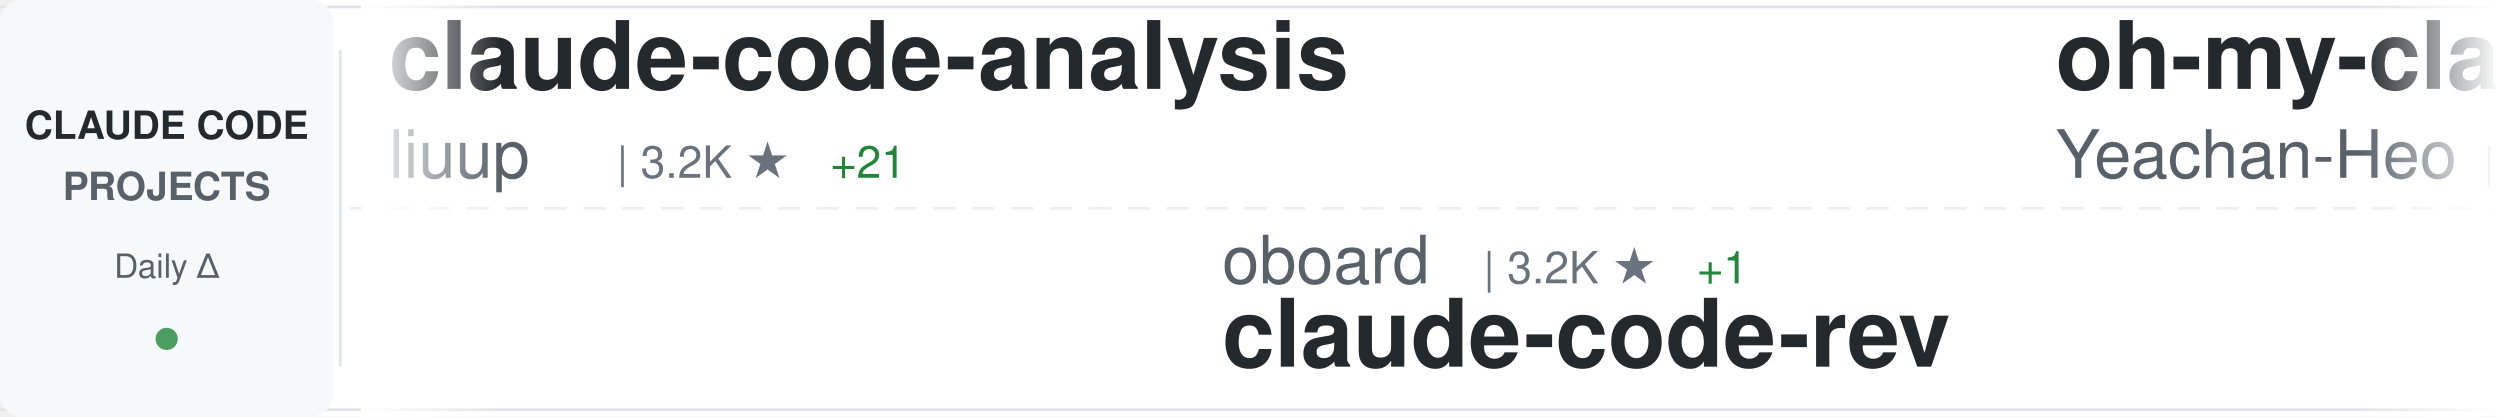
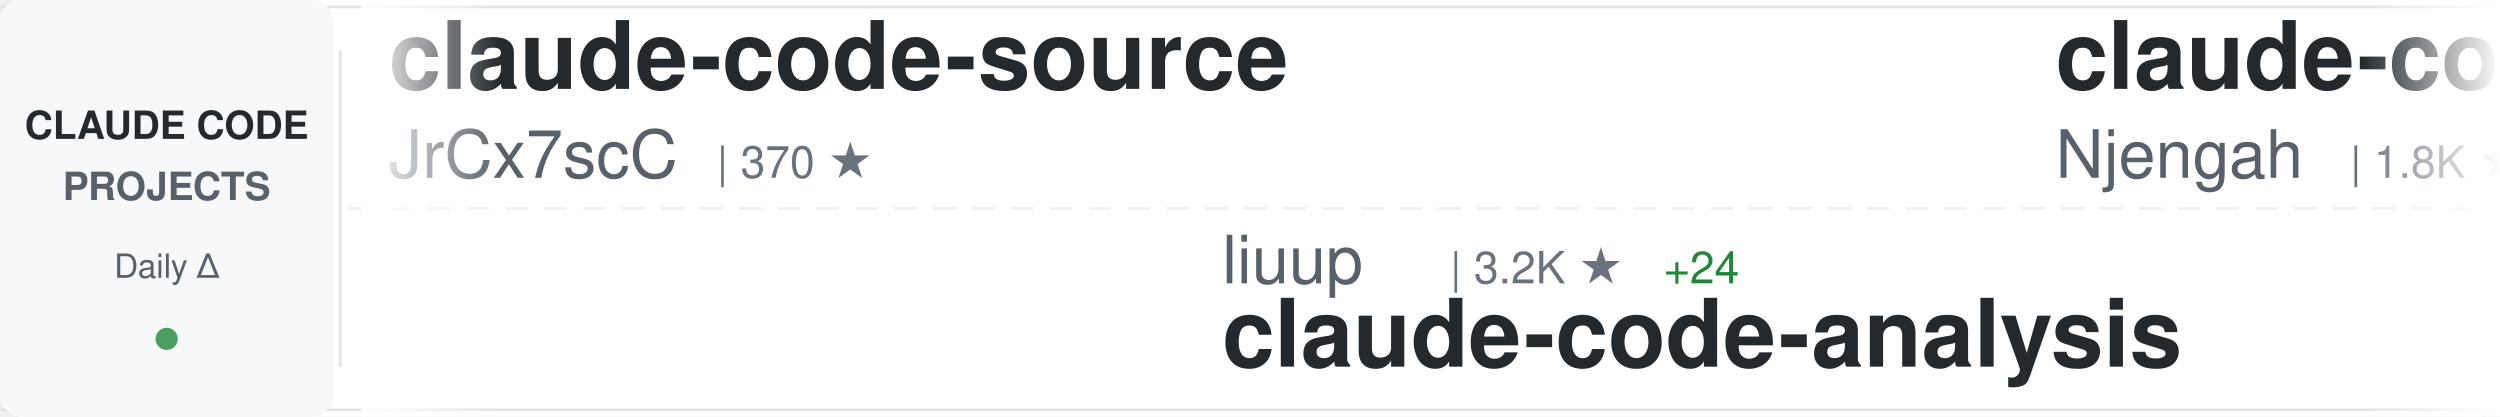
<svg xmlns="http://www.w3.org/2000/svg" width="900" height="150">
  <defs>
    <linearGradient id="awesomeLeftFade" x1="0%" y1="0%" x2="100%" y2="0%">
      <stop offset="0%" style="stop-color:#ffffff;stop-opacity:1" />
      <stop offset="100%" style="stop-color:#ffffff;stop-opacity:0" />
    </linearGradient>
    <linearGradient id="awesomeRightFade" x1="0%" y1="0%" x2="100%" y2="0%">
      <stop offset="0%" style="stop-color:#ffffff;stop-opacity:0" />
      <stop offset="100%" style="stop-color:#ffffff;stop-opacity:1" />
    </linearGradient>
  </defs>
  <rect width="900" height="150" fill="#ffffff" rx="8" />
  <rect x="0" y="2" width="900" height="1" fill="#e1e4e8" />
  <rect x="0" y="147" width="900" height="1" fill="#e1e4e8" />
  <line x1="0" y1="75" x2="900" y2="75" stroke="#e1e4e8" stroke-width="1" stroke-dasharray="8 6" opacity="0.6" />
  <rect x="0" y="0" width="120" height="150" fill="#f6f8fa" rx="8" />
  <text x="60" y="50" font-family="-apple-system, BlinkMacSystemFont, 'Segoe UI', Helvetica, Arial, sans-serif" font-size="14" font-weight="600" fill="#24292e" text-anchor="middle">CLAUDE CODE</text>
  <text x="60" y="72" font-family="-apple-system, BlinkMacSystemFont, 'Segoe UI', Helvetica, Arial, sans-serif" font-size="14" font-weight="600" fill="#586069" text-anchor="middle">PROJECTS</text>
  <text x="60" y="100" font-family="-apple-system, BlinkMacSystemFont, 'Segoe UI', Helvetica, Arial, sans-serif" font-size="12" font-weight="500" fill="#586069" text-anchor="middle">Daily Δ</text>
  <circle cx="60" cy="122" r="4" fill="#22863a" opacity="0.8" />
  <rect x="122" y="18" width="1" height="114" fill="#e1e4e8" />
  <clipPath id="awesomeTickerClip">
    <rect x="130" y="0" width="770" height="150" />
  </clipPath>
  <g clip-path="url(#awesomeTickerClip)">
    <g id="awesomeTickerItems">
      <animateTransform attributeName="transform" attributeType="XML" type="translate" from="0 0" to="-3000 0" dur="54s" repeatCount="indefinite" />
      <g transform="translate(0, 0)">
-         <text x="140" y="32" font-family="-apple-system, BlinkMacSystemFont, 'Segoe UI', Helvetica, Arial, sans-serif" font-size="34" font-weight="600" fill="#24292e">claude-code-analysis</text>
-         <text x="140" y="64" font-family="-apple-system, BlinkMacSystemFont, 'Segoe UI', Helvetica, Arial, sans-serif" font-size="24" font-weight="400" fill="#586069">liuup</text>
-         <text x="222" y="64" font-family="-apple-system, BlinkMacSystemFont, 'Segoe UI', Helvetica, Arial, sans-serif" font-size="16" font-weight="500" fill="#6a737d">| 3.2K ★</text>
-         <text x="299" y="64" font-family="-apple-system, BlinkMacSystemFont, 'Segoe UI', Helvetica, Arial, sans-serif" font-size="16" font-weight="500" fill="#22863a"> +21</text>
+         <text x="140" y="32" font-family="-apple-system, BlinkMacSystemFont, 'Segoe UI', Helvetica, Arial, sans-serif" font-size="34" font-weight="600" fill="#24292e">claude-code-source</text>
+         <text x="140" y="64" font-family="-apple-system, BlinkMacSystemFont, 'Segoe UI', Helvetica, Arial, sans-serif" font-size="24" font-weight="400" fill="#586069">JrCx7scC</text>
+         <text x="258" y="64" font-family="-apple-system, BlinkMacSystemFont, 'Segoe UI', Helvetica, Arial, sans-serif" font-size="16" font-weight="500" fill="#6a737d">| 370 ★</text>
      </g>
      <g transform="translate(300, 0)">
-         <text x="140" y="102" font-family="-apple-system, BlinkMacSystemFont, 'Segoe UI', Helvetica, Arial, sans-serif" font-size="24" font-weight="400" fill="#586069">oboard</text>
-         <text x="234" y="102" font-family="-apple-system, BlinkMacSystemFont, 'Segoe UI', Helvetica, Arial, sans-serif" font-size="16" font-weight="500" fill="#6a737d">| 3.2K ★</text>
-         <text x="311" y="102" font-family="-apple-system, BlinkMacSystemFont, 'Segoe UI', Helvetica, Arial, sans-serif" font-size="16" font-weight="500" fill="#22863a"> +1</text>
-         <text x="140" y="132" font-family="-apple-system, BlinkMacSystemFont, 'Segoe UI', Helvetica, Arial, sans-serif" font-size="34" font-weight="600" fill="#24292e">claude-code-rev</text>
+         <text x="140" y="102" font-family="-apple-system, BlinkMacSystemFont, 'Segoe UI', Helvetica, Arial, sans-serif" font-size="24" font-weight="400" fill="#586069">liuup</text>
+         <text x="222" y="102" font-family="-apple-system, BlinkMacSystemFont, 'Segoe UI', Helvetica, Arial, sans-serif" font-size="16" font-weight="500" fill="#6a737d">| 3.2K ★</text>
+         <text x="299" y="102" font-family="-apple-system, BlinkMacSystemFont, 'Segoe UI', Helvetica, Arial, sans-serif" font-size="16" font-weight="500" fill="#22863a"> +24</text>
+         <text x="140" y="132" font-family="-apple-system, BlinkMacSystemFont, 'Segoe UI', Helvetica, Arial, sans-serif" font-size="34" font-weight="600" fill="#24292e">claude-code-analysis</text>
      </g>
      <g transform="translate(600, 0)">
-         <text x="140" y="32" font-family="-apple-system, BlinkMacSystemFont, 'Segoe UI', Helvetica, Arial, sans-serif" font-size="34" font-weight="600" fill="#24292e">oh-my-claudecode</text>
-         <text x="140" y="64" font-family="-apple-system, BlinkMacSystemFont, 'Segoe UI', Helvetica, Arial, sans-serif" font-size="24" font-weight="400" fill="#586069">Yeachan-Heo</text>
-         <text x="294" y="64" font-family="-apple-system, BlinkMacSystemFont, 'Segoe UI', Helvetica, Arial, sans-serif" font-size="16" font-weight="500" fill="#6a737d">| 36.6K ★</text>
-         <text x="380" y="64" font-family="-apple-system, BlinkMacSystemFont, 'Segoe UI', Helvetica, Arial, sans-serif" font-size="16" font-weight="500" fill="#22863a"> +52</text>
+         <text x="140" y="32" font-family="-apple-system, BlinkMacSystemFont, 'Segoe UI', Helvetica, Arial, sans-serif" font-size="34" font-weight="600" fill="#24292e">claude-code-cheat-sheet</text>
+         <text x="140" y="64" font-family="-apple-system, BlinkMacSystemFont, 'Segoe UI', Helvetica, Arial, sans-serif" font-size="24" font-weight="400" fill="#586069">Njengah</text>
+         <text x="246" y="64" font-family="-apple-system, BlinkMacSystemFont, 'Segoe UI', Helvetica, Arial, sans-serif" font-size="16" font-weight="500" fill="#6a737d">| 1.8K ★</text>
      </g>
      <g transform="translate(900, 0)">
-         <text x="140" y="102" font-family="-apple-system, BlinkMacSystemFont, 'Segoe UI', Helvetica, Arial, sans-serif" font-size="24" font-weight="400" fill="#586069">shareAI-lab</text>
-         <text x="294" y="102" font-family="-apple-system, BlinkMacSystemFont, 'Segoe UI', Helvetica, Arial, sans-serif" font-size="16" font-weight="500" fill="#6a737d">| 67.3K ★</text>
-         <text x="380" y="102" font-family="-apple-system, BlinkMacSystemFont, 'Segoe UI', Helvetica, Arial, sans-serif" font-size="16" font-weight="500" fill="#22863a"> +265</text>
-         <text x="140" y="132" font-family="-apple-system, BlinkMacSystemFont, 'Segoe UI', Helvetica, Arial, sans-serif" font-size="34" font-weight="600" fill="#24292e">learn-claude-code</text>
+         <text x="140" y="102" font-family="-apple-system, BlinkMacSystemFont, 'Segoe UI', Helvetica, Arial, sans-serif" font-size="24" font-weight="400" fill="#586069">ykdojo</text>
+         <text x="234" y="102" font-family="-apple-system, BlinkMacSystemFont, 'Segoe UI', Helvetica, Arial, sans-serif" font-size="16" font-weight="500" fill="#6a737d">| 8.8K ★</text>
+         <text x="311" y="102" font-family="-apple-system, BlinkMacSystemFont, 'Segoe UI', Helvetica, Arial, sans-serif" font-size="16" font-weight="500" fill="#22863a"> +23</text>
+         <text x="140" y="132" font-family="-apple-system, BlinkMacSystemFont, 'Segoe UI', Helvetica, Arial, sans-serif" font-size="34" font-weight="600" fill="#24292e">claude-code-tips</text>
      </g>
      <g transform="translate(1200, 0)">
-         <text x="140" y="32" font-family="-apple-system, BlinkMacSystemFont, 'Segoe UI', Helvetica, Arial, sans-serif" font-size="34" font-weight="600" fill="#24292e">claude-code-guide</text>
-         <text x="140" y="64" font-family="-apple-system, BlinkMacSystemFont, 'Segoe UI', Helvetica, Arial, sans-serif" font-size="24" font-weight="400" fill="#586069">zebbern</text>
-         <text x="246" y="64" font-family="-apple-system, BlinkMacSystemFont, 'Segoe UI', Helvetica, Arial, sans-serif" font-size="16" font-weight="500" fill="#6a737d">| 4.3K ★</text>
-         <text x="323" y="64" font-family="-apple-system, BlinkMacSystemFont, 'Segoe UI', Helvetica, Arial, sans-serif" font-size="16" font-weight="500" fill="#22863a"> +6</text>
+         <text x="140" y="32" font-family="-apple-system, BlinkMacSystemFont, 'Segoe UI', Helvetica, Arial, sans-serif" font-size="34" font-weight="600" fill="#24292e">claude-code-infrastructu...</text>
+         <text x="140" y="64" font-family="-apple-system, BlinkMacSystemFont, 'Segoe UI', Helvetica, Arial, sans-serif" font-size="24" font-weight="400" fill="#586069">diet103</text>
+         <text x="246" y="64" font-family="-apple-system, BlinkMacSystemFont, 'Segoe UI', Helvetica, Arial, sans-serif" font-size="16" font-weight="500" fill="#6a737d">| 9.7K ★</text>
+         <text x="323" y="64" font-family="-apple-system, BlinkMacSystemFont, 'Segoe UI', Helvetica, Arial, sans-serif" font-size="16" font-weight="500" fill="#22863a"> +3</text>
      </g>
      <g transform="translate(1500, 0)">
-         <text x="140" y="102" font-family="-apple-system, BlinkMacSystemFont, 'Segoe UI', Helvetica, Arial, sans-serif" font-size="24" font-weight="400" fill="#586069">diet103</text>
-         <text x="246" y="102" font-family="-apple-system, BlinkMacSystemFont, 'Segoe UI', Helvetica, Arial, sans-serif" font-size="16" font-weight="500" fill="#6a737d">| 9.7K ★</text>
-         <text x="323" y="102" font-family="-apple-system, BlinkMacSystemFont, 'Segoe UI', Helvetica, Arial, sans-serif" font-size="16" font-weight="500" fill="#22863a"> +1</text>
-         <text x="140" y="132" font-family="-apple-system, BlinkMacSystemFont, 'Segoe UI', Helvetica, Arial, sans-serif" font-size="34" font-weight="600" fill="#24292e">claude-code-infrastructu...</text>
+         <text x="140" y="102" font-family="-apple-system, BlinkMacSystemFont, 'Segoe UI', Helvetica, Arial, sans-serif" font-size="24" font-weight="400" fill="#586069">disler</text>
+         <text x="234" y="102" font-family="-apple-system, BlinkMacSystemFont, 'Segoe UI', Helvetica, Arial, sans-serif" font-size="16" font-weight="500" fill="#6a737d">| 3.8K ★</text>
+         <text x="311" y="102" font-family="-apple-system, BlinkMacSystemFont, 'Segoe UI', Helvetica, Arial, sans-serif" font-size="16" font-weight="500" fill="#22863a"> +3</text>
+         <text x="140" y="132" font-family="-apple-system, BlinkMacSystemFont, 'Segoe UI', Helvetica, Arial, sans-serif" font-size="34" font-weight="600" fill="#24292e">claude-code-hooks-master...</text>
      </g>
      <g transform="translate(1800, 0)">
-         <text x="140" y="32" font-family="-apple-system, BlinkMacSystemFont, 'Segoe UI', Helvetica, Arial, sans-serif" font-size="34" font-weight="600" fill="#24292e">claude-howto</text>
-         <text x="140" y="64" font-family="-apple-system, BlinkMacSystemFont, 'Segoe UI', Helvetica, Arial, sans-serif" font-size="24" font-weight="400" fill="#586069">luongnv89</text>
-         <text x="270" y="64" font-family="-apple-system, BlinkMacSystemFont, 'Segoe UI', Helvetica, Arial, sans-serif" font-size="16" font-weight="500" fill="#6a737d">| 37.5K ★</text>
-         <text x="356" y="64" font-family="-apple-system, BlinkMacSystemFont, 'Segoe UI', Helvetica, Arial, sans-serif" font-size="16" font-weight="500" fill="#22863a"> +79</text>
+         <text x="140" y="32" font-family="-apple-system, BlinkMacSystemFont, 'Segoe UI', Helvetica, Arial, sans-serif" font-size="34" font-weight="600" fill="#24292e">Open-ClaudeCode</text>
+         <text x="140" y="64" font-family="-apple-system, BlinkMacSystemFont, 'Segoe UI', Helvetica, Arial, sans-serif" font-size="24" font-weight="400" fill="#586069">LING71671</text>
+         <text x="270" y="64" font-family="-apple-system, BlinkMacSystemFont, 'Segoe UI', Helvetica, Arial, sans-serif" font-size="16" font-weight="500" fill="#6a737d">| 891 ★</text>
+         <text x="338" y="64" font-family="-apple-system, BlinkMacSystemFont, 'Segoe UI', Helvetica, Arial, sans-serif" font-size="16" font-weight="500" fill="#22863a"> +1</text>
      </g>
      <g transform="translate(2100, 0)">
-         <text x="140" y="102" font-family="-apple-system, BlinkMacSystemFont, 'Segoe UI', Helvetica, Arial, sans-serif" font-size="24" font-weight="400" fill="#586069">musistudio</text>
-         <text x="282" y="102" font-family="-apple-system, BlinkMacSystemFont, 'Segoe UI', Helvetica, Arial, sans-serif" font-size="16" font-weight="500" fill="#6a737d">| 35.1K ★</text>
-         <text x="368" y="102" font-family="-apple-system, BlinkMacSystemFont, 'Segoe UI', Helvetica, Arial, sans-serif" font-size="16" font-weight="500" fill="#22863a"> +55</text>
-         <text x="140" y="132" font-family="-apple-system, BlinkMacSystemFont, 'Segoe UI', Helvetica, Arial, sans-serif" font-size="34" font-weight="600" fill="#24292e">claude-code-router</text>
+         <text x="140" y="102" font-family="-apple-system, BlinkMacSystemFont, 'Segoe UI', Helvetica, Arial, sans-serif" font-size="24" font-weight="400" fill="#586069">wanshuiyin</text>
+         <text x="282" y="102" font-family="-apple-system, BlinkMacSystemFont, 'Segoe UI', Helvetica, Arial, sans-serif" font-size="16" font-weight="500" fill="#6a737d">| 12.3K ★</text>
+         <text x="368" y="102" font-family="-apple-system, BlinkMacSystemFont, 'Segoe UI', Helvetica, Arial, sans-serif" font-size="16" font-weight="500" fill="#22863a"> +61</text>
+         <text x="140" y="132" font-family="-apple-system, BlinkMacSystemFont, 'Segoe UI', Helvetica, Arial, sans-serif" font-size="34" font-weight="600" fill="#24292e">Auto-claude-code-researc...</text>
      </g>
      <g transform="translate(2400, 0)">
-         <text x="140" y="32" font-family="-apple-system, BlinkMacSystemFont, 'Segoe UI', Helvetica, Arial, sans-serif" font-size="34" font-weight="600" fill="#24292e">claude-code-reverse</text>
-         <text x="140" y="64" font-family="-apple-system, BlinkMacSystemFont, 'Segoe UI', Helvetica, Arial, sans-serif" font-size="24" font-weight="400" fill="#586069">Yuyz0112</text>
-         <text x="258" y="64" font-family="-apple-system, BlinkMacSystemFont, 'Segoe UI', Helvetica, Arial, sans-serif" font-size="16" font-weight="500" fill="#6a737d">| 2.4K ★</text>
+         <text x="140" y="32" font-family="-apple-system, BlinkMacSystemFont, 'Segoe UI', Helvetica, Arial, sans-serif" font-size="34" font-weight="600" fill="#24292e">ClaudeCodeAgents</text>
+         <text x="140" y="64" font-family="-apple-system, BlinkMacSystemFont, 'Segoe UI', Helvetica, Arial, sans-serif" font-size="24" font-weight="400" fill="#586069">darcyegb</text>
+         <text x="258" y="64" font-family="-apple-system, BlinkMacSystemFont, 'Segoe UI', Helvetica, Arial, sans-serif" font-size="16" font-weight="500" fill="#6a737d">| 729 ★</text>
+         <text x="326" y="64" font-family="-apple-system, BlinkMacSystemFont, 'Segoe UI', Helvetica, Arial, sans-serif" font-size="16" font-weight="500" fill="#22863a"> +1</text>
      </g>
      <g transform="translate(2700, 0)">
        <text x="140" y="102" font-family="-apple-system, BlinkMacSystemFont, 'Segoe UI', Helvetica, Arial, sans-serif" font-size="24" font-weight="400" fill="#586069">ding113</text>
        <text x="246" y="102" font-family="-apple-system, BlinkMacSystemFont, 'Segoe UI', Helvetica, Arial, sans-serif" font-size="16" font-weight="500" fill="#6a737d">| 3.1K ★</text>
        <text x="323" y="102" font-family="-apple-system, BlinkMacSystemFont, 'Segoe UI', Helvetica, Arial, sans-serif" font-size="16" font-weight="500" fill="#22863a"> +13</text>
        <text x="140" y="132" font-family="-apple-system, BlinkMacSystemFont, 'Segoe UI', Helvetica, Arial, sans-serif" font-size="34" font-weight="600" fill="#24292e">claude-code-hub</text>
      </g>
      <g transform="translate(3000, 0)">
-         <text x="140" y="32" font-family="-apple-system, BlinkMacSystemFont, 'Segoe UI', Helvetica, Arial, sans-serif" font-size="34" font-weight="600" fill="#24292e">claude-code-analysis</text>
-         <text x="140" y="64" font-family="-apple-system, BlinkMacSystemFont, 'Segoe UI', Helvetica, Arial, sans-serif" font-size="24" font-weight="400" fill="#586069">liuup</text>
-         <text x="222" y="64" font-family="-apple-system, BlinkMacSystemFont, 'Segoe UI', Helvetica, Arial, sans-serif" font-size="16" font-weight="500" fill="#6a737d">| 3.2K ★</text>
-         <text x="299" y="64" font-family="-apple-system, BlinkMacSystemFont, 'Segoe UI', Helvetica, Arial, sans-serif" font-size="16" font-weight="500" fill="#22863a"> +21</text>
+         <text x="140" y="32" font-family="-apple-system, BlinkMacSystemFont, 'Segoe UI', Helvetica, Arial, sans-serif" font-size="34" font-weight="600" fill="#24292e">claude-code-source</text>
+         <text x="140" y="64" font-family="-apple-system, BlinkMacSystemFont, 'Segoe UI', Helvetica, Arial, sans-serif" font-size="24" font-weight="400" fill="#586069">JrCx7scC</text>
+         <text x="258" y="64" font-family="-apple-system, BlinkMacSystemFont, 'Segoe UI', Helvetica, Arial, sans-serif" font-size="16" font-weight="500" fill="#6a737d">| 370 ★</text>
      </g>
      <g transform="translate(3300, 0)">
-         <text x="140" y="102" font-family="-apple-system, BlinkMacSystemFont, 'Segoe UI', Helvetica, Arial, sans-serif" font-size="24" font-weight="400" fill="#586069">oboard</text>
-         <text x="234" y="102" font-family="-apple-system, BlinkMacSystemFont, 'Segoe UI', Helvetica, Arial, sans-serif" font-size="16" font-weight="500" fill="#6a737d">| 3.2K ★</text>
-         <text x="311" y="102" font-family="-apple-system, BlinkMacSystemFont, 'Segoe UI', Helvetica, Arial, sans-serif" font-size="16" font-weight="500" fill="#22863a"> +1</text>
-         <text x="140" y="132" font-family="-apple-system, BlinkMacSystemFont, 'Segoe UI', Helvetica, Arial, sans-serif" font-size="34" font-weight="600" fill="#24292e">claude-code-rev</text>
+         <text x="140" y="102" font-family="-apple-system, BlinkMacSystemFont, 'Segoe UI', Helvetica, Arial, sans-serif" font-size="24" font-weight="400" fill="#586069">liuup</text>
+         <text x="222" y="102" font-family="-apple-system, BlinkMacSystemFont, 'Segoe UI', Helvetica, Arial, sans-serif" font-size="16" font-weight="500" fill="#6a737d">| 3.2K ★</text>
+         <text x="299" y="102" font-family="-apple-system, BlinkMacSystemFont, 'Segoe UI', Helvetica, Arial, sans-serif" font-size="16" font-weight="500" fill="#22863a"> +24</text>
+         <text x="140" y="132" font-family="-apple-system, BlinkMacSystemFont, 'Segoe UI', Helvetica, Arial, sans-serif" font-size="34" font-weight="600" fill="#24292e">claude-code-analysis</text>
      </g>
      <g transform="translate(3600, 0)">
-         <text x="140" y="32" font-family="-apple-system, BlinkMacSystemFont, 'Segoe UI', Helvetica, Arial, sans-serif" font-size="34" font-weight="600" fill="#24292e">oh-my-claudecode</text>
-         <text x="140" y="64" font-family="-apple-system, BlinkMacSystemFont, 'Segoe UI', Helvetica, Arial, sans-serif" font-size="24" font-weight="400" fill="#586069">Yeachan-Heo</text>
-         <text x="294" y="64" font-family="-apple-system, BlinkMacSystemFont, 'Segoe UI', Helvetica, Arial, sans-serif" font-size="16" font-weight="500" fill="#6a737d">| 36.6K ★</text>
-         <text x="380" y="64" font-family="-apple-system, BlinkMacSystemFont, 'Segoe UI', Helvetica, Arial, sans-serif" font-size="16" font-weight="500" fill="#22863a"> +52</text>
+         <text x="140" y="32" font-family="-apple-system, BlinkMacSystemFont, 'Segoe UI', Helvetica, Arial, sans-serif" font-size="34" font-weight="600" fill="#24292e">claude-code-cheat-sheet</text>
+         <text x="140" y="64" font-family="-apple-system, BlinkMacSystemFont, 'Segoe UI', Helvetica, Arial, sans-serif" font-size="24" font-weight="400" fill="#586069">Njengah</text>
+         <text x="246" y="64" font-family="-apple-system, BlinkMacSystemFont, 'Segoe UI', Helvetica, Arial, sans-serif" font-size="16" font-weight="500" fill="#6a737d">| 1.8K ★</text>
      </g>
      <g transform="translate(3900, 0)">
-         <text x="140" y="102" font-family="-apple-system, BlinkMacSystemFont, 'Segoe UI', Helvetica, Arial, sans-serif" font-size="24" font-weight="400" fill="#586069">shareAI-lab</text>
-         <text x="294" y="102" font-family="-apple-system, BlinkMacSystemFont, 'Segoe UI', Helvetica, Arial, sans-serif" font-size="16" font-weight="500" fill="#6a737d">| 67.3K ★</text>
-         <text x="380" y="102" font-family="-apple-system, BlinkMacSystemFont, 'Segoe UI', Helvetica, Arial, sans-serif" font-size="16" font-weight="500" fill="#22863a"> +265</text>
-         <text x="140" y="132" font-family="-apple-system, BlinkMacSystemFont, 'Segoe UI', Helvetica, Arial, sans-serif" font-size="34" font-weight="600" fill="#24292e">learn-claude-code</text>
+         <text x="140" y="102" font-family="-apple-system, BlinkMacSystemFont, 'Segoe UI', Helvetica, Arial, sans-serif" font-size="24" font-weight="400" fill="#586069">ykdojo</text>
+         <text x="234" y="102" font-family="-apple-system, BlinkMacSystemFont, 'Segoe UI', Helvetica, Arial, sans-serif" font-size="16" font-weight="500" fill="#6a737d">| 8.8K ★</text>
+         <text x="311" y="102" font-family="-apple-system, BlinkMacSystemFont, 'Segoe UI', Helvetica, Arial, sans-serif" font-size="16" font-weight="500" fill="#22863a"> +23</text>
+         <text x="140" y="132" font-family="-apple-system, BlinkMacSystemFont, 'Segoe UI', Helvetica, Arial, sans-serif" font-size="34" font-weight="600" fill="#24292e">claude-code-tips</text>
      </g>
    </g>
  </g>
  <rect x="130" y="0" width="50" height="150" fill="url(#awesomeLeftFade)" />
  <rect x="850" y="0" width="50" height="150" fill="url(#awesomeRightFade)" />
</svg>
